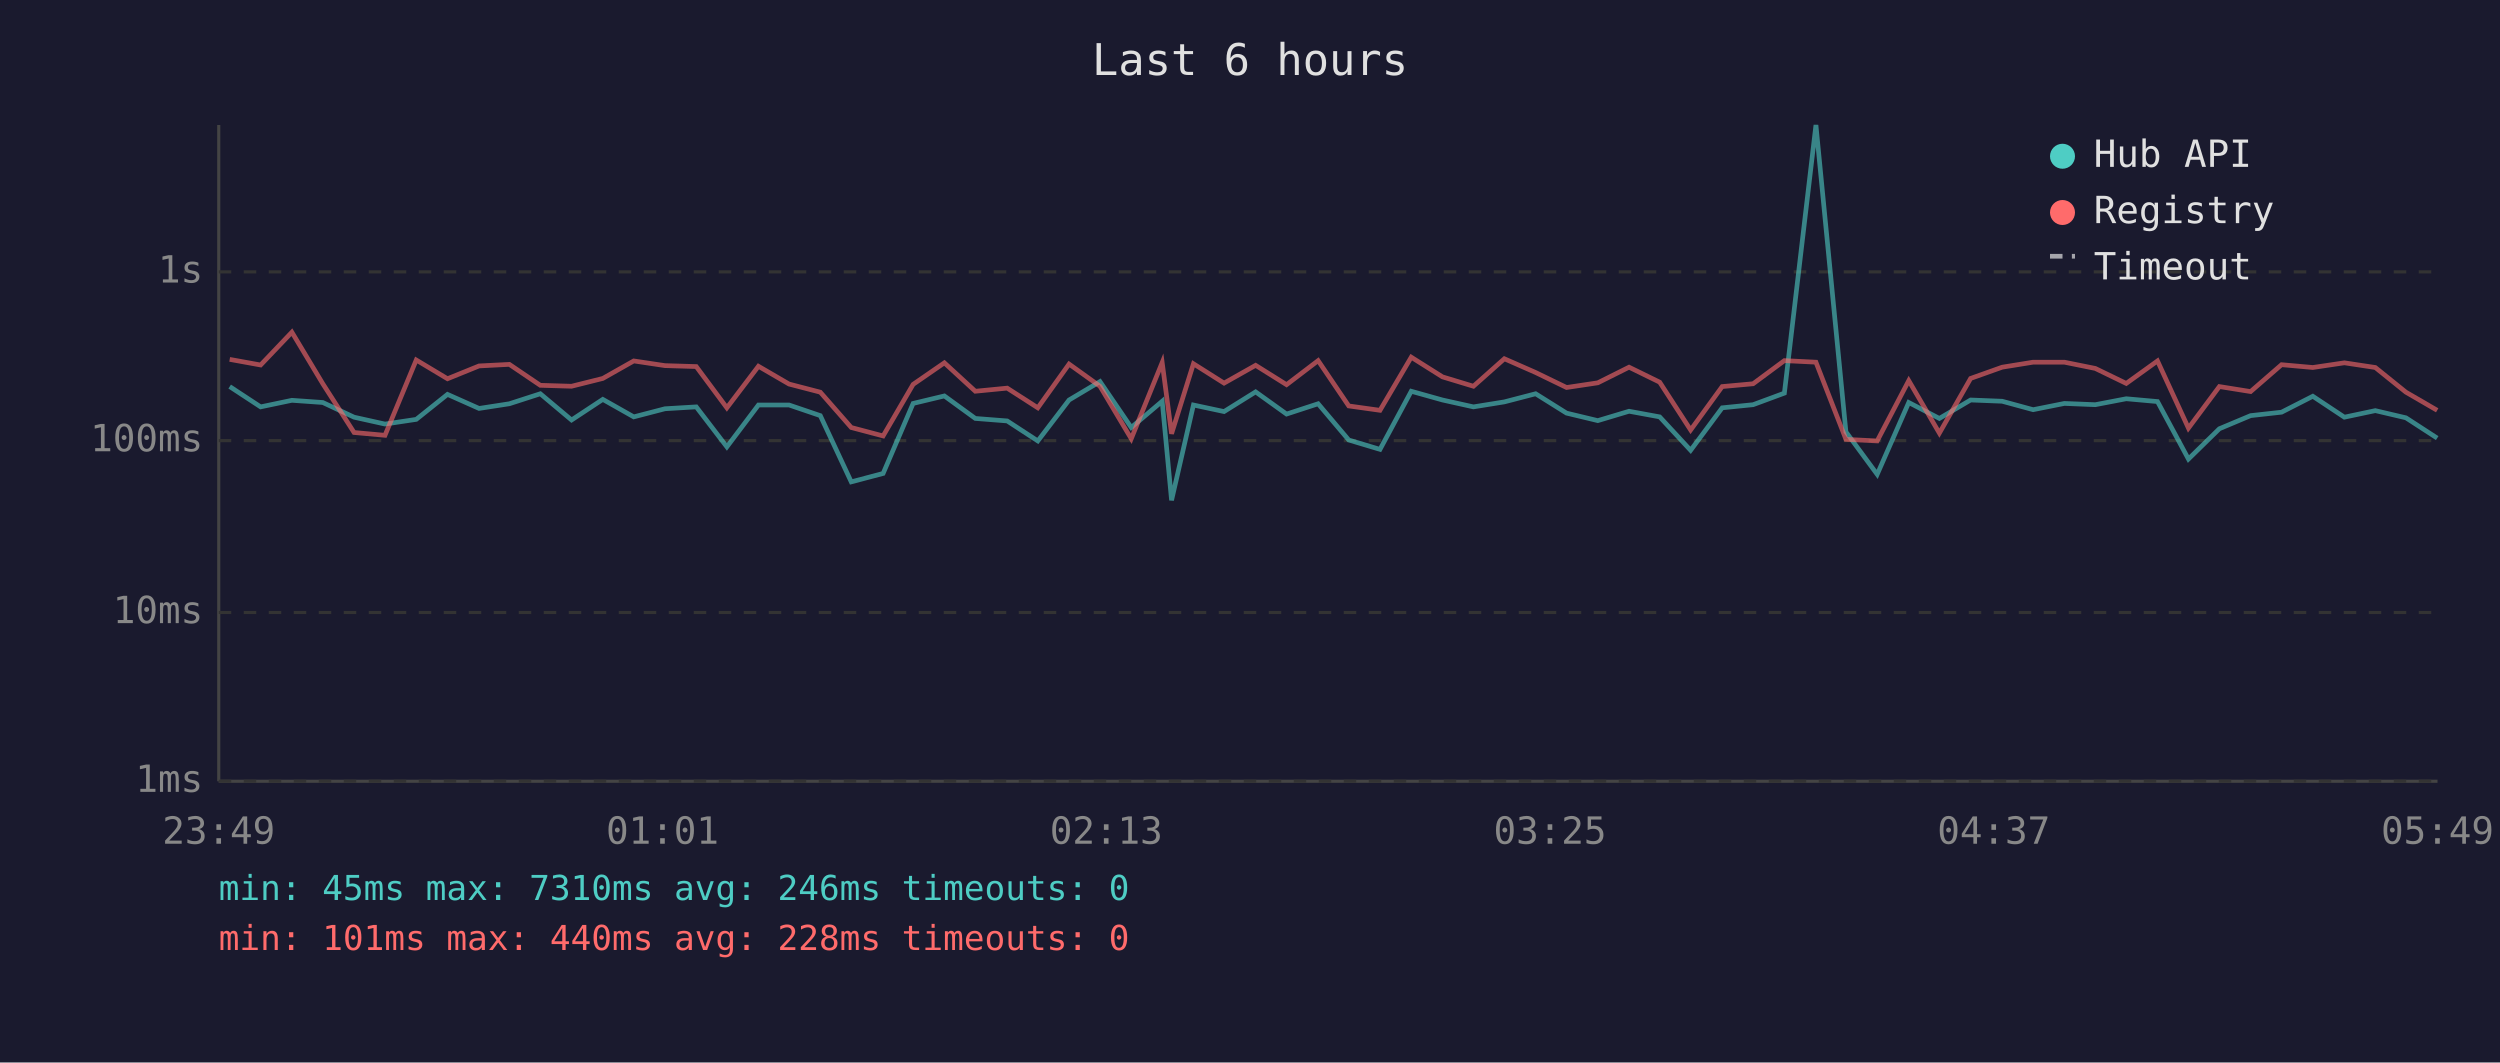
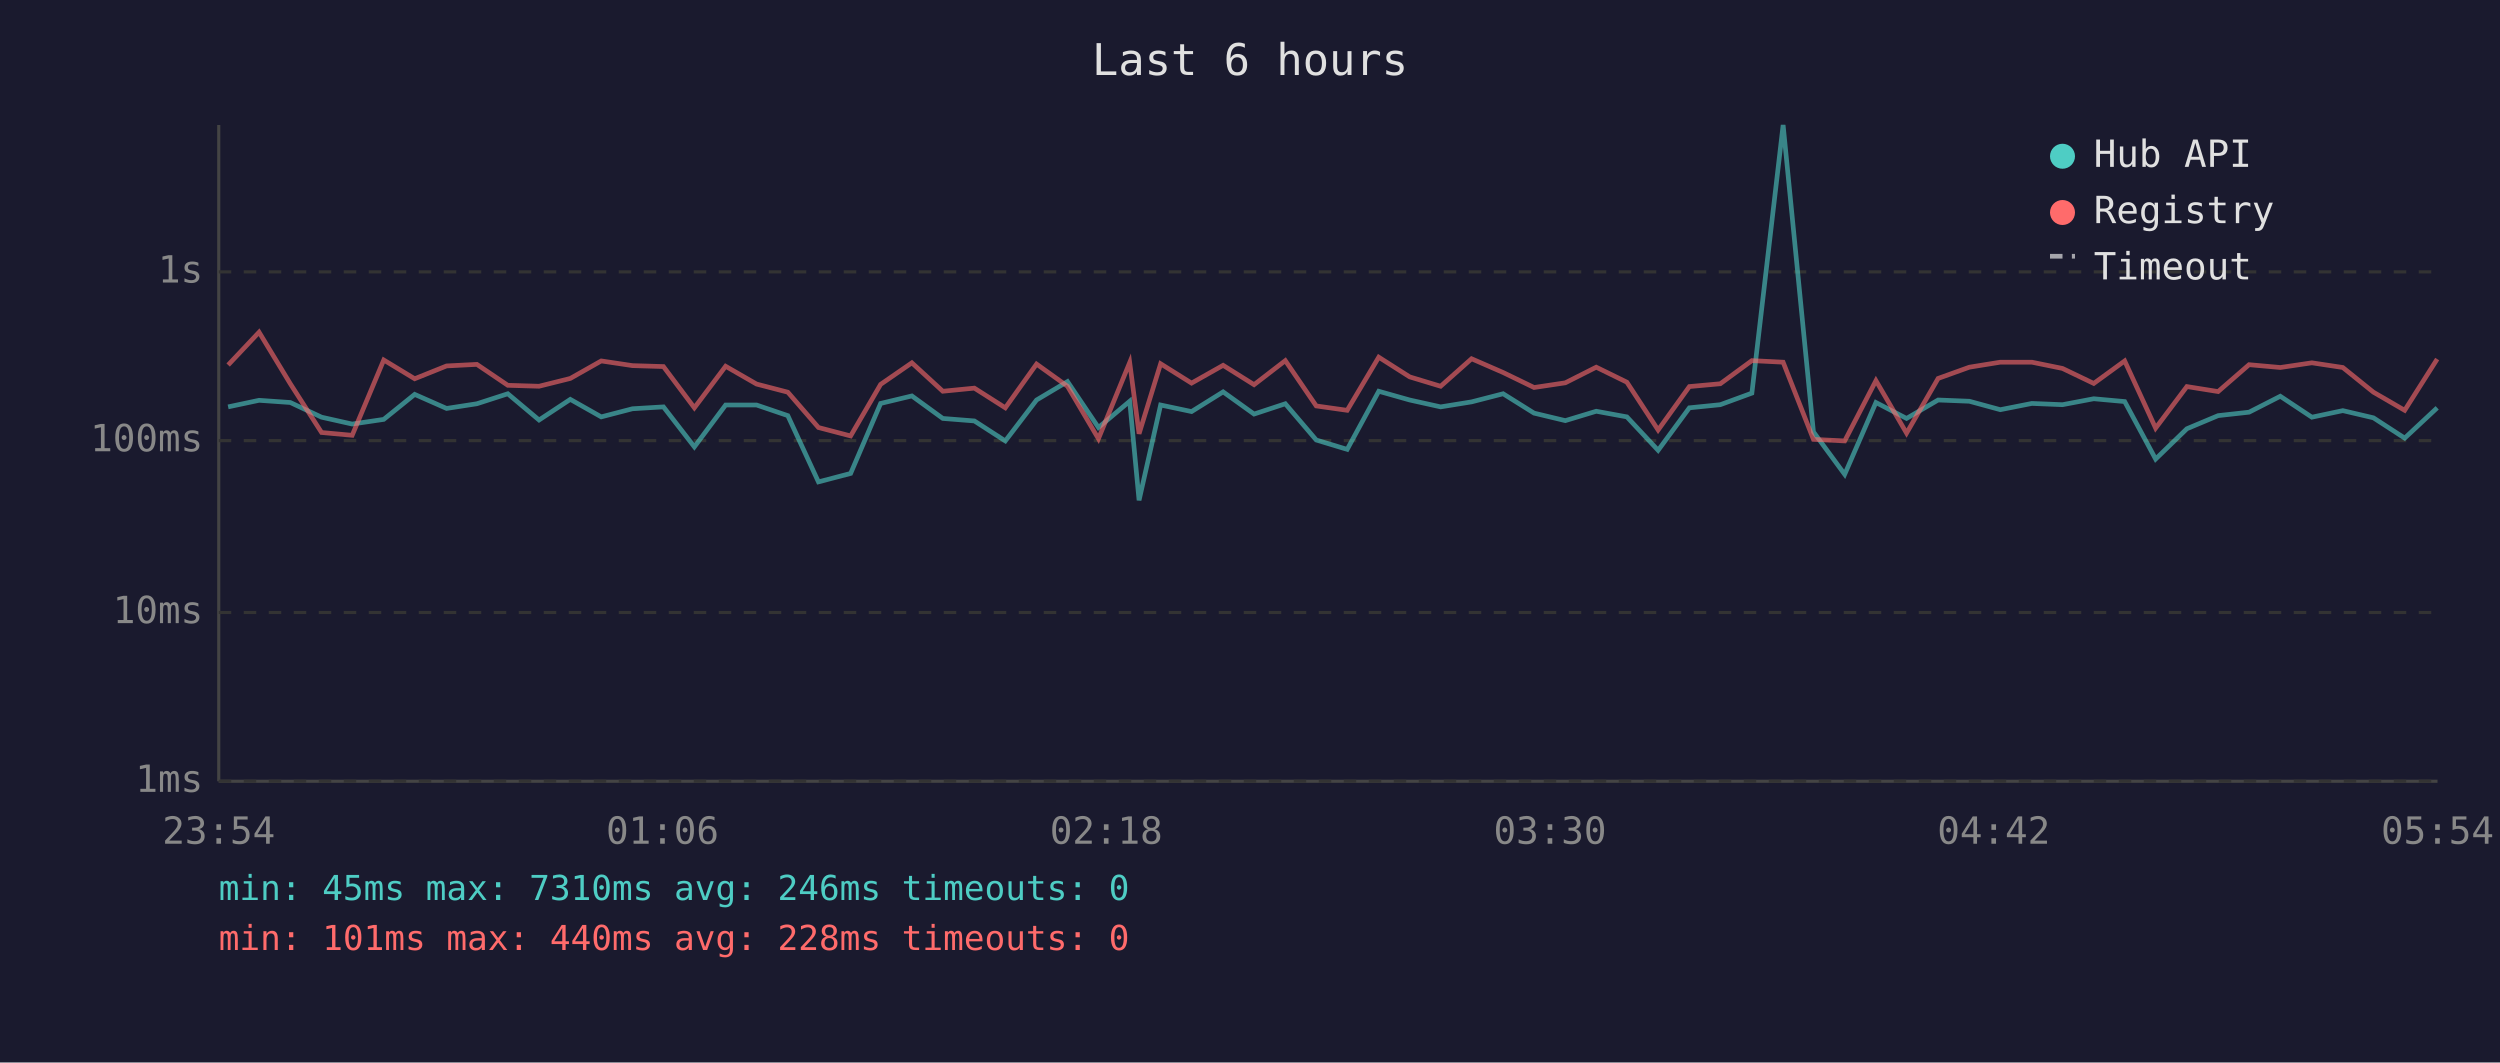
<svg xmlns="http://www.w3.org/2000/svg" viewBox="0 0 800 340" font-family="monospace" font-size="12">
  <rect width="800" height="340" fill="#1a1a2e" />
  <text x="400" y="24" fill="#e0e0e0" font-size="14" text-anchor="middle">Last 6 hours</text>
  <line x1="70" y1="40" x2="70" y2="250" stroke="#444" stroke-width="1" />
  <line x1="70" y1="250" x2="780" y2="250" stroke="#444" stroke-width="1" />
  <line x1="70" y1="250" x2="780" y2="250" stroke="#333" stroke-width="1" stroke-dasharray="4" />
  <text x="65" y="250" fill="#888" text-anchor="end" dominant-baseline="middle">1ms</text>
  <line x1="70" y1="196" x2="780" y2="196" stroke="#333" stroke-width="1" stroke-dasharray="4" />
  <text x="65" y="196" fill="#888" text-anchor="end" dominant-baseline="middle">10ms</text>
  <line x1="70" y1="141" x2="780" y2="141" stroke="#333" stroke-width="1" stroke-dasharray="4" />
  <text x="65" y="141" fill="#888" text-anchor="end" dominant-baseline="middle">100ms</text>
  <line x1="70" y1="87" x2="780" y2="87" stroke="#333" stroke-width="1" stroke-dasharray="4" />
  <text x="65" y="87" fill="#888" text-anchor="end" dominant-baseline="middle">1s</text>
-   <text x="70" y="270" fill="#888" text-anchor="middle">23:49</text>
-   <text x="212" y="270" fill="#888" text-anchor="middle">01:01</text>
-   <text x="354" y="270" fill="#888" text-anchor="middle">02:13</text>
-   <text x="496" y="270" fill="#888" text-anchor="middle">03:25</text>
-   <text x="638" y="270" fill="#888" text-anchor="middle">04:37</text>
-   <text x="780" y="270" fill="#888" text-anchor="middle">05:49</text>
-   <polyline points="73.5,123.7 83.4,130.2 93.4,128.1 103.3,128.8 113.3,133.5 123.2,135.7 133.2,134.2 143.2,126.2 153.3,130.7 163.0,129.2 172.9,126.0 182.9,134.4 192.9,127.8 202.8,133.4 212.8,130.8 222.8,130.2 232.6,143.0 242.7,129.6 252.5,129.6 262.5,133.0 272.4,154.2 282.6,151.5 292.2,129.1 302.2,126.7 312.1,133.9 322.3,134.7 332.1,141.1 342.1,128.0 352.0,122.1 362.0,136.8 371.9,128.4 374.9,160.1 381.9,129.6 391.7,131.7 401.8,125.4 411.7,132.5 421.8,129.2 431.6,140.8 441.6,143.8 451.6,125.2 461.6,128.0 471.5,130.2 481.4,128.6 491.4,126.0 501.3,132.2 511.3,134.6 521.3,131.6 531.1,133.4 541.0,144.1 551.1,130.5 561.0,129.5 571.0,125.8 581.1,40.0 590.7,138.2 600.7,151.8 610.8,128.8 620.6,133.9 630.6,128.0 640.7,128.4 650.6,131.1 660.6,129.1 670.5,129.5 680.4,127.6 690.4,128.5 700.3,146.9 710.2,137.2 720.2,133.0 730.1,131.9 740.1,126.8 750.2,133.5 760.1,131.4 769.9,133.7 779.9,140.2" fill="none" stroke="#4ecdc4" stroke-width="1.5" opacity="0.6" />
-   <polyline points="73.5,115.0 83.4,116.8 93.4,106.3 103.3,122.8 113.3,138.4 123.2,139.3 133.2,115.2 143.2,121.2 153.3,117.1 163.0,116.6 172.9,123.3 182.9,123.6 192.9,121.1 202.8,115.5 212.8,117.0 222.8,117.3 232.6,130.5 242.7,117.2 252.5,122.9 262.5,125.5 272.4,136.8 282.6,139.5 292.2,123.0 302.2,116.1 312.1,125.2 322.3,124.2 332.1,130.5 342.1,116.5 352.0,123.6 362.0,140.4 371.9,116.0 374.9,138.8 381.9,116.4 391.7,122.6 401.8,116.9 411.7,123.1 421.8,115.4 431.6,129.9 441.6,131.3 451.6,114.3 461.6,120.6 471.5,123.6 481.4,114.8 491.4,119.2 501.3,124.0 511.3,122.5 521.3,117.5 531.1,122.3 541.0,137.6 551.1,123.7 561.0,122.8 571.0,115.4 581.1,115.9 590.7,140.6 600.7,141.1 610.8,121.8 620.6,138.6 630.6,121.1 640.7,117.5 650.6,115.9 660.6,115.9 670.5,117.9 680.4,122.7 690.4,115.5 700.3,137.0 710.2,123.7 720.2,125.3 730.1,116.7 740.1,117.6 750.2,116.1 760.1,117.6 769.9,125.5 779.9,131.3" fill="none" stroke="#ff6b6b" stroke-width="1.5" opacity="0.6" />
+   <text x="70" y="270" fill="#888" text-anchor="middle">23:54</text>
+   <text x="212" y="270" fill="#888" text-anchor="middle">01:06</text>
+   <text x="354" y="270" fill="#888" text-anchor="middle">02:18</text>
+   <text x="496" y="270" fill="#888" text-anchor="middle">03:30</text>
+   <text x="638" y="270" fill="#888" text-anchor="middle">04:42</text>
+   <text x="780" y="270" fill="#888" text-anchor="middle">05:54</text>
+   <polyline points="73.0,130.2 82.9,128.1 92.9,128.8 102.9,133.5 112.7,135.7 122.8,134.2 132.7,126.2 142.9,130.7 152.6,129.2 162.5,126.0 172.5,134.4 182.5,127.8 192.4,133.4 202.4,130.8 212.3,130.2 222.2,143.0 232.2,129.6 242.1,129.6 252.1,133.0 261.9,154.2 272.2,151.5 281.8,129.1 291.8,126.7 301.7,133.9 311.8,134.7 321.7,141.1 331.7,128.0 341.6,122.1 351.5,136.8 361.5,128.4 364.5,160.1 371.4,129.6 381.3,131.7 391.4,125.4 401.3,132.5 411.3,129.2 421.2,140.8 431.1,143.8 441.2,125.2 451.1,128.0 461.0,130.2 470.9,128.6 481.0,126.0 490.9,132.2 500.9,134.6 510.8,131.6 520.6,133.4 530.6,144.1 540.6,130.5 550.5,129.5 560.6,125.8 570.6,40.0 580.3,138.2 590.3,151.8 600.3,128.8 610.1,133.9 620.2,128.0 630.2,128.4 640.1,131.1 650.2,129.1 660.0,129.5 670.0,127.6 679.9,128.5 689.8,146.9 699.8,137.2 709.8,133.0 719.7,131.9 729.7,126.8 739.8,133.5 749.7,131.4 759.5,133.7 769.5,140.2 779.9,130.5" fill="none" stroke="#4ecdc4" stroke-width="1.5" opacity="0.6" />
+   <polyline points="73.0,116.8 82.9,106.3 92.9,122.8 102.9,138.4 112.7,139.3 122.8,115.2 132.7,121.2 142.9,117.1 152.6,116.6 162.5,123.3 172.5,123.6 182.5,121.1 192.4,115.5 202.4,117.0 212.3,117.3 222.2,130.5 232.2,117.2 242.1,122.9 252.1,125.5 261.9,136.8 272.2,139.5 281.8,123.0 291.8,116.1 301.7,125.2 311.8,124.2 321.7,130.5 331.7,116.5 341.6,123.6 351.5,140.4 361.5,116.0 364.5,138.8 371.4,116.4 381.3,122.6 391.4,116.9 401.3,123.1 411.3,115.4 421.2,129.9 431.1,131.3 441.2,114.3 451.1,120.6 461.0,123.6 470.9,114.8 481.0,119.2 490.9,124.0 500.9,122.5 510.8,117.5 520.6,122.3 530.6,137.6 540.6,123.7 550.5,122.8 560.6,115.4 570.6,115.9 580.3,140.6 590.3,141.1 600.3,121.8 610.1,138.6 620.2,121.1 630.2,117.5 640.1,115.9 650.2,115.9 660.0,117.9 670.0,122.7 679.9,115.5 689.8,137.0 699.8,123.7 709.8,125.3 719.7,116.7 729.7,117.6 739.8,116.1 749.7,117.6 759.5,125.5 769.5,131.3 779.9,114.9" fill="none" stroke="#ff6b6b" stroke-width="1.5" opacity="0.6" />
  <circle cx="660" cy="50" r="4" fill="#4ecdc4" />
  <text x="670" y="50" fill="#e0e0e0" dominant-baseline="middle">Hub API</text>
  <circle cx="660" cy="68" r="4" fill="#ff6b6b" />
  <text x="670" y="68" fill="#e0e0e0" dominant-baseline="middle">Registry</text>
  <line x1="656" y1="82" x2="664" y2="82" stroke="#e0e0e0" stroke-width="1.5" stroke-dasharray="4,3" opacity="0.7" />
  <text x="670" y="86" fill="#e0e0e0" dominant-baseline="middle">Timeout</text>
  <text x="70" y="288" fill="#4ecdc4" font-size="11">min: 45ms  max: 7310ms  avg: 246ms  timeouts: 0</text>
  <text x="70" y="304" fill="#ff6b6b" font-size="11">min: 101ms  max: 440ms  avg: 228ms  timeouts: 0</text>
</svg>
